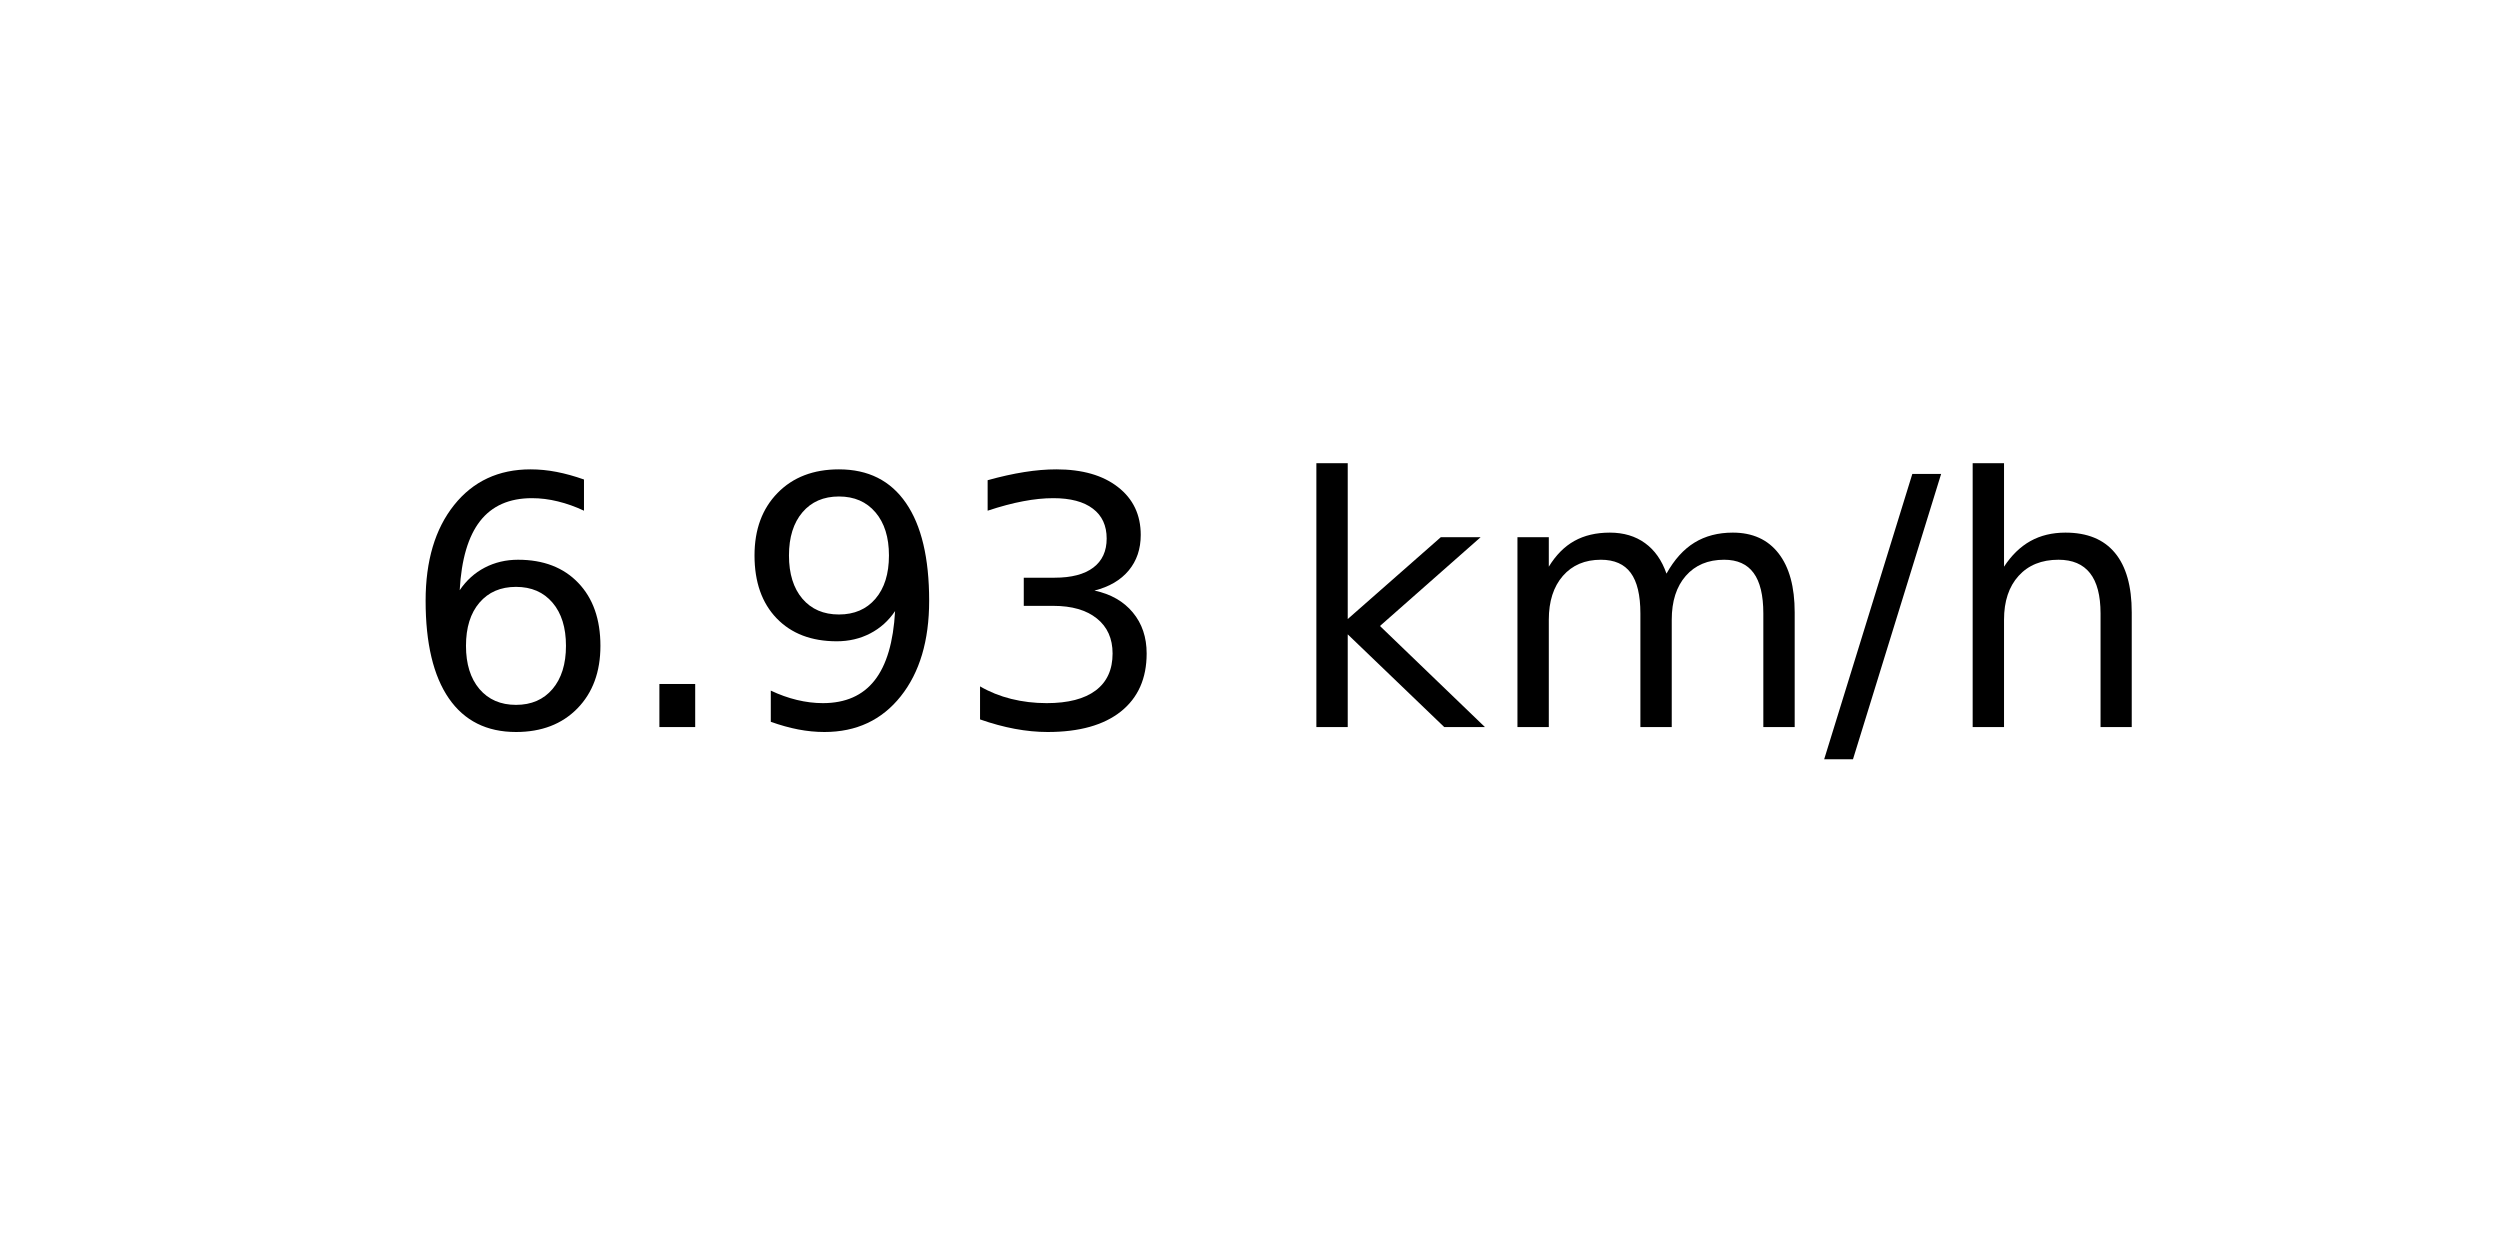
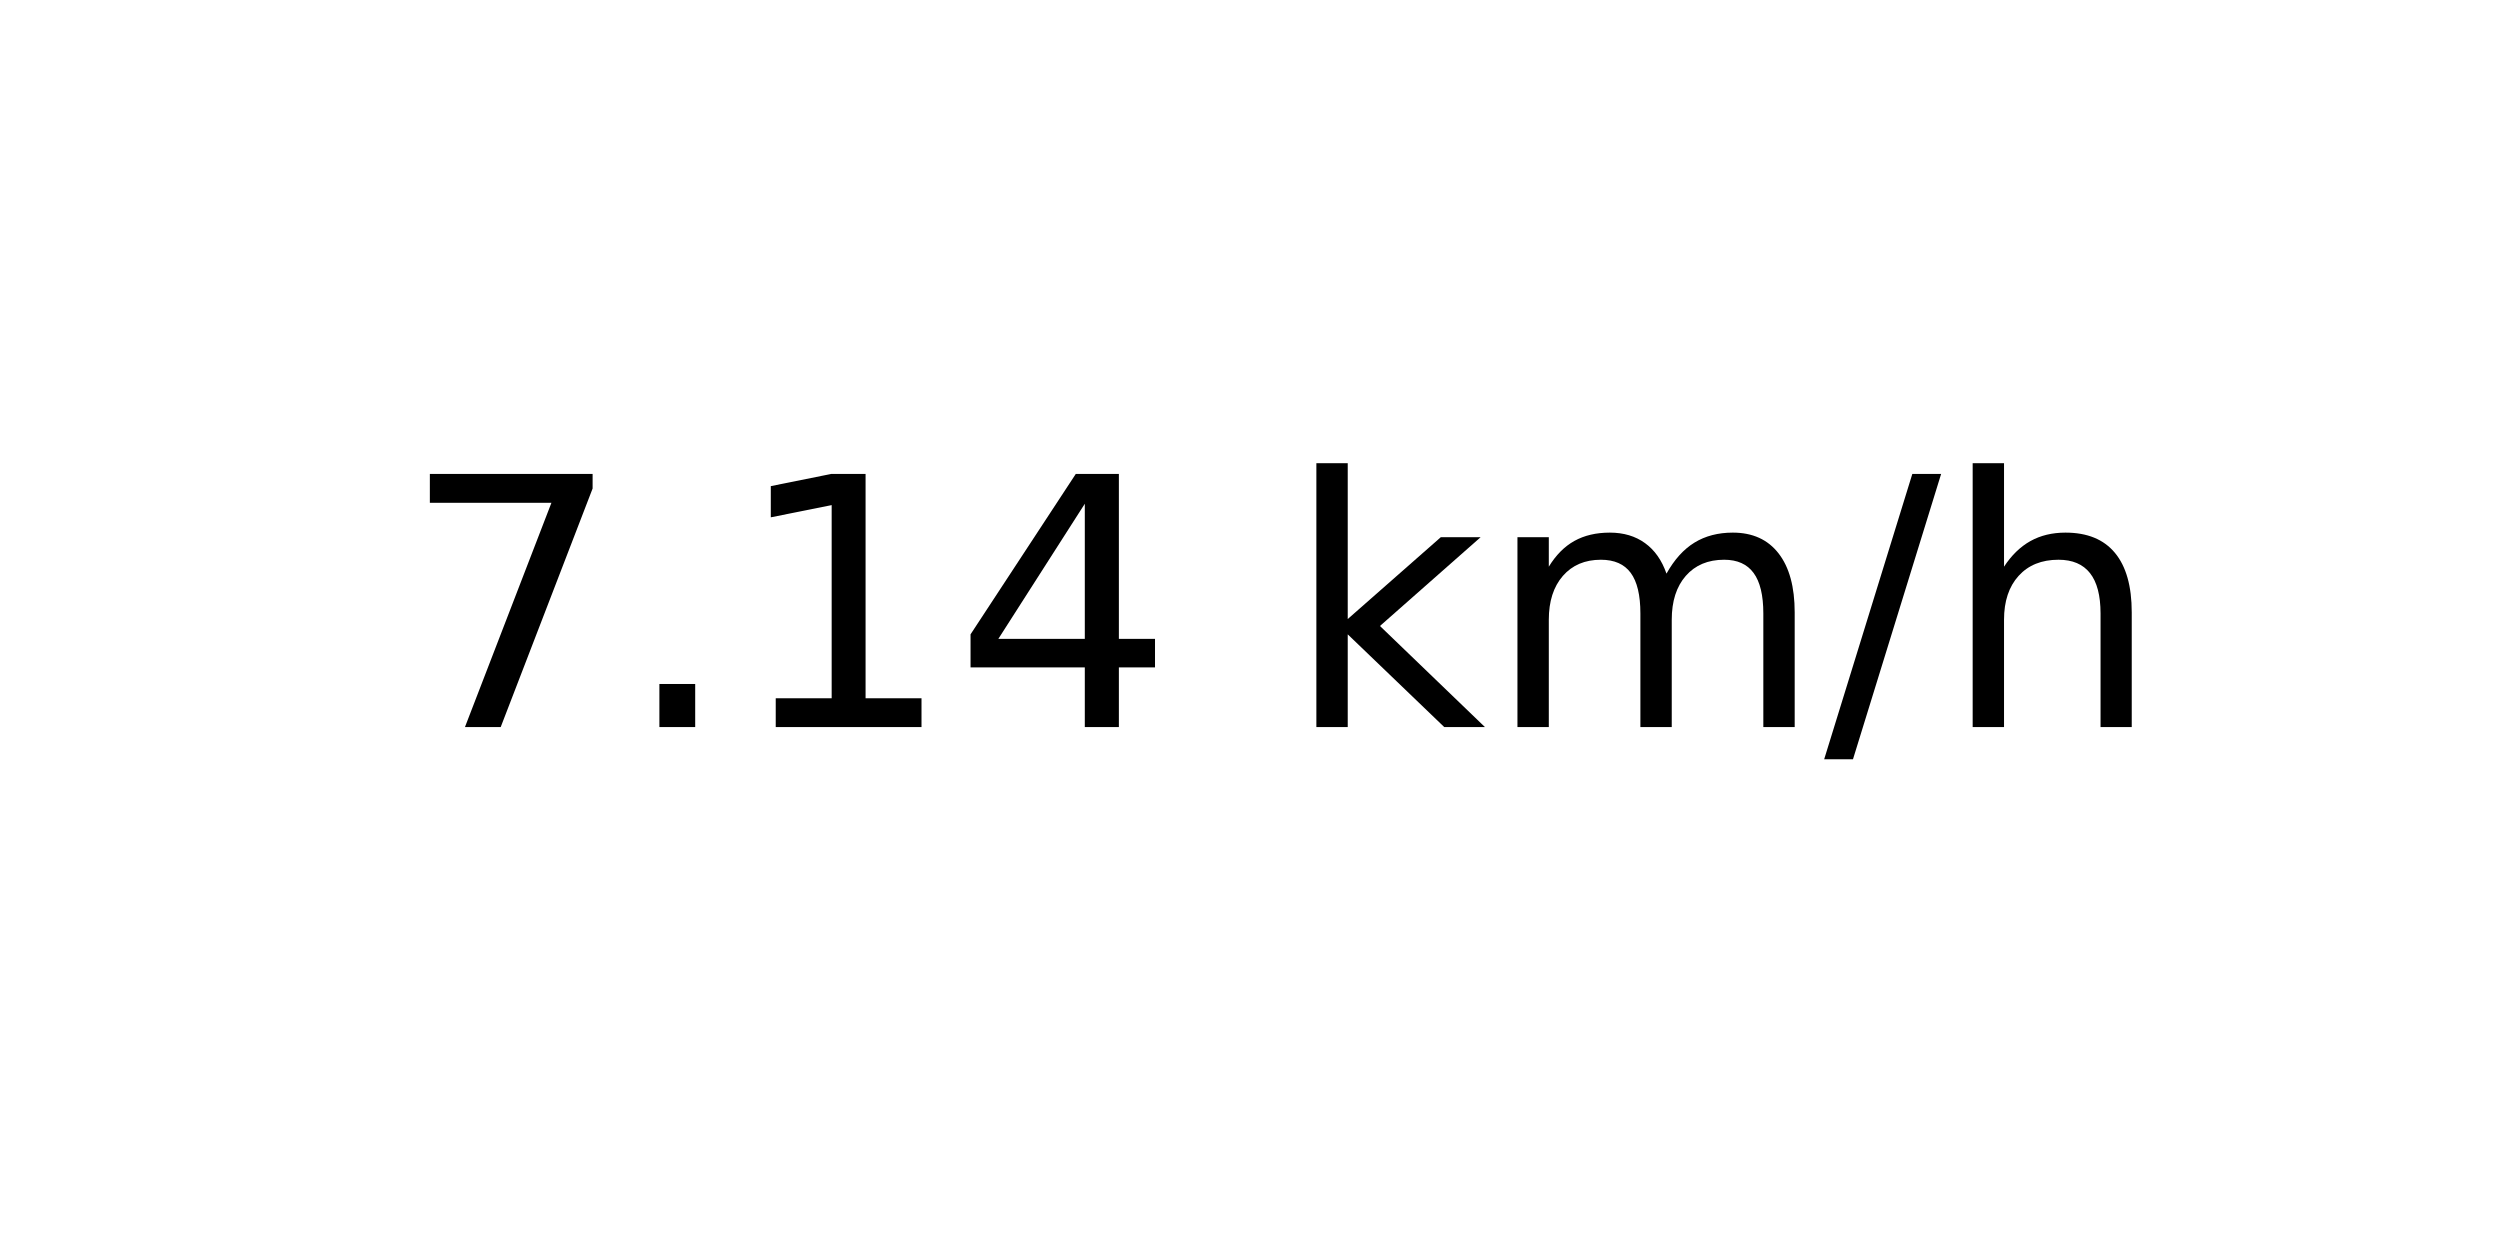
<svg xmlns="http://www.w3.org/2000/svg" xmlns:xlink="http://www.w3.org/1999/xlink" width="72pt" height="36pt" viewBox="0 0 72 36" version="1.1">
  <defs>
    <style type="text/css">*{stroke-linejoin: round; stroke-linecap: butt}</style>
  </defs>
  <g id="figure_1">
    <g id="axes_1">
      <g id="text_1">
        <g transform="translate(11.55937 20.93937) scale(0.1 -0.1)">
          <defs>
-             <path id="DejaVuSans-36" d="M 2113 2584  Q 1688 2584 1439 2293  Q 1191 2003 1191 1497  Q 1191 994 1439 701  Q 1688 409 2113 409  Q 2538 409 2786 701  Q 3034 994 3034 1497  Q 3034 2003 2786 2293  Q 2538 2584 2113 2584  z M 3366 4563  L 3366 3988  Q 3128 4100 2886 4159  Q 2644 4219 2406 4219  Q 1781 4219 1451 3797  Q 1122 3375 1075 2522  Q 1259 2794 1537 2939  Q 1816 3084 2150 3084  Q 2853 3084 3261 2657  Q 3669 2231 3669 1497  Q 3669 778 3244 343  Q 2819 -91 2113 -91  Q 1303 -91 875 529  Q 447 1150 447 2328  Q 447 3434 972 4092  Q 1497 4750 2381 4750  Q 2619 4750 2861 4703  Q 3103 4656 3366 4563  z " transform="scale(0.015625)" />
+             <path id="DejaVuSans-37" d="M 525 4666  L 3525 4666  L 3525 4397  L 1831 0  L 1172 0  L 2766 4134  L 525 4134  L 525 4666  z " transform="scale(0.015625)" />
            <path id="DejaVuSans-2e" d="M 684 794  L 1344 794  L 1344 0  L 684 0  L 684 794  z " transform="scale(0.015625)" />
-             <path id="DejaVuSans-39" d="M 703 97  L 703 672  Q 941 559 1184 500  Q 1428 441 1663 441  Q 2288 441 2617 861  Q 2947 1281 2994 2138  Q 2813 1869 2534 1725  Q 2256 1581 1919 1581  Q 1219 1581 811 2004  Q 403 2428 403 3163  Q 403 3881 828 4315  Q 1253 4750 1959 4750  Q 2769 4750 3195 4129  Q 3622 3509 3622 2328  Q 3622 1225 3098 567  Q 2575 -91 1691 -91  Q 1453 -91 1209 -44  Q 966 3 703 97  z M 1959 2075  Q 2384 2075 2632 2365  Q 2881 2656 2881 3163  Q 2881 3666 2632 3958  Q 2384 4250 1959 4250  Q 1534 4250 1286 3958  Q 1038 3666 1038 3163  Q 1038 2656 1286 2365  Q 1534 2075 1959 2075  z " transform="scale(0.015625)" />
-             <path id="DejaVuSans-33" d="M 2597 2516  Q 3050 2419 3304 2112  Q 3559 1806 3559 1356  Q 3559 666 3084 287  Q 2609 -91 1734 -91  Q 1441 -91 1130 -33  Q 819 25 488 141  L 488 750  Q 750 597 1062 519  Q 1375 441 1716 441  Q 2309 441 2620 675  Q 2931 909 2931 1356  Q 2931 1769 2642 2001  Q 2353 2234 1838 2234  L 1294 2234  L 1294 2753  L 1863 2753  Q 2328 2753 2575 2939  Q 2822 3125 2822 3475  Q 2822 3834 2567 4026  Q 2313 4219 1838 4219  Q 1578 4219 1281 4162  Q 984 4106 628 3988  L 628 4550  Q 988 4650 1302 4700  Q 1616 4750 1894 4750  Q 2613 4750 3031 4423  Q 3450 4097 3450 3541  Q 3450 3153 3228 2886  Q 3006 2619 2597 2516  z " transform="scale(0.015625)" />
+             <path id="DejaVuSans-31" d="M 794 531  L 1825 531  L 1825 4091  L 703 3866  L 703 4441  L 1819 4666  L 2450 4666  L 2450 531  L 3481 531  L 3481 0  L 794 0  L 794 531  z " transform="scale(0.015625)" />
+             <path id="DejaVuSans-34" d="M 2419 4116  L 825 1625  L 2419 1625  L 2419 4116  z M 2253 4666  L 3047 4666  L 3047 1625  L 3713 1625  L 3713 1100  L 3047 1100  L 3047 0  L 2419 0  L 2419 1100  L 313 1100  L 313 1709  L 2253 4666  z " transform="scale(0.015625)" />
            <path id="DejaVuSans-20" transform="scale(0.015625)" />
            <path id="DejaVuSans-6b" d="M 581 4863  L 1159 4863  L 1159 1991  L 2875 3500  L 3609 3500  L 1753 1863  L 3688 0  L 2938 0  L 1159 1709  L 1159 0  L 581 0  L 581 4863  z " transform="scale(0.015625)" />
            <path id="DejaVuSans-6d" d="M 3328 2828  Q 3544 3216 3844 3400  Q 4144 3584 4550 3584  Q 5097 3584 5394 3201  Q 5691 2819 5691 2113  L 5691 0  L 5113 0  L 5113 2094  Q 5113 2597 4934 2840  Q 4756 3084 4391 3084  Q 3944 3084 3684 2787  Q 3425 2491 3425 1978  L 3425 0  L 2847 0  L 2847 2094  Q 2847 2600 2669 2842  Q 2491 3084 2119 3084  Q 1678 3084 1418 2786  Q 1159 2488 1159 1978  L 1159 0  L 581 0  L 581 3500  L 1159 3500  L 1159 2956  Q 1356 3278 1631 3431  Q 1906 3584 2284 3584  Q 2666 3584 2933 3390  Q 3200 3197 3328 2828  z " transform="scale(0.015625)" />
            <path id="DejaVuSans-2f" d="M 1625 4666  L 2156 4666  L 531 -594  L 0 -594  L 1625 4666  z " transform="scale(0.015625)" />
            <path id="DejaVuSans-68" d="M 3513 2113  L 3513 0  L 2938 0  L 2938 2094  Q 2938 2591 2744 2837  Q 2550 3084 2163 3084  Q 1697 3084 1428 2787  Q 1159 2491 1159 1978  L 1159 0  L 581 0  L 581 4863  L 1159 4863  L 1159 2956  Q 1366 3272 1645 3428  Q 1925 3584 2291 3584  Q 2894 3584 3203 3211  Q 3513 2838 3513 2113  z " transform="scale(0.015625)" />
          </defs>
-           <use xlink:href="#DejaVuSans-36" />
+           <use xlink:href="#DejaVuSans-37" />
          <use xlink:href="#DejaVuSans-2e" x="63.623" />
-           <use xlink:href="#DejaVuSans-39" x="95.41" />
-           <use xlink:href="#DejaVuSans-33" x="159.033" />
+           <use xlink:href="#DejaVuSans-31" x="95.41" />
+           <use xlink:href="#DejaVuSans-34" x="159.033" />
          <use xlink:href="#DejaVuSans-20" x="222.656" />
          <use xlink:href="#DejaVuSans-6b" x="254.443" />
          <use xlink:href="#DejaVuSans-6d" x="312.354" />
          <use xlink:href="#DejaVuSans-2f" x="409.766" />
          <use xlink:href="#DejaVuSans-68" x="443.457" />
        </g>
      </g>
    </g>
  </g>
</svg>
